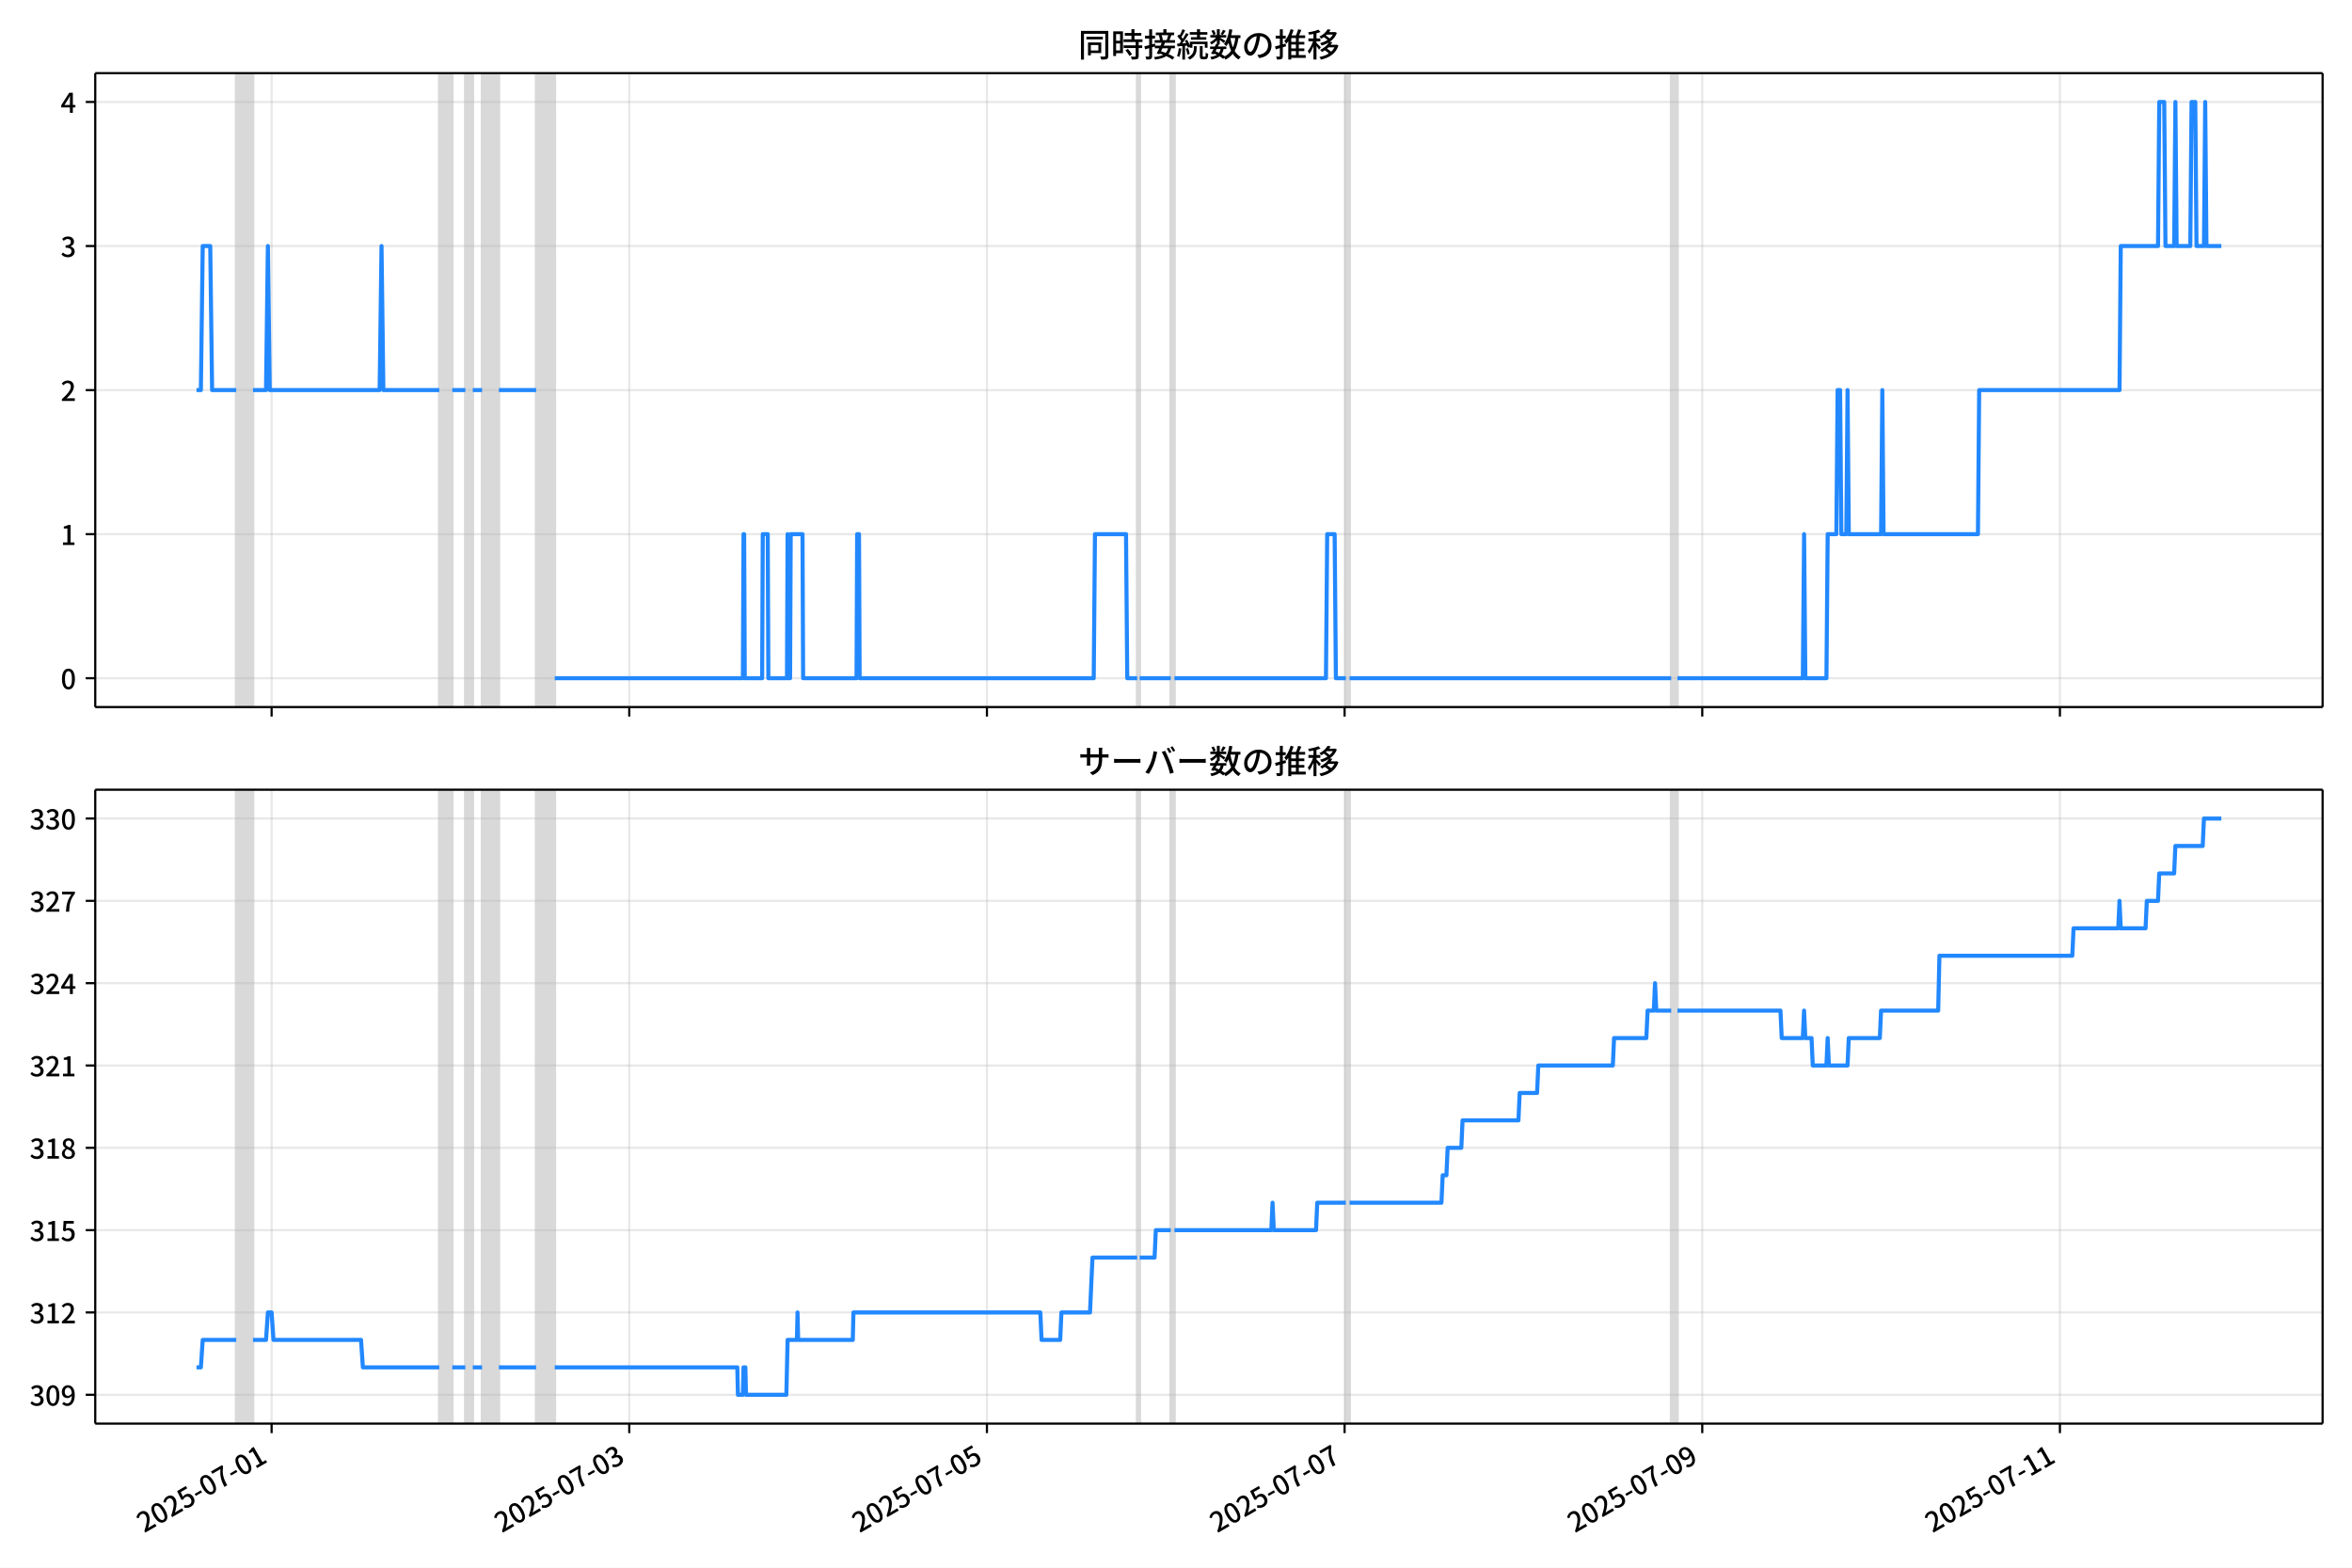
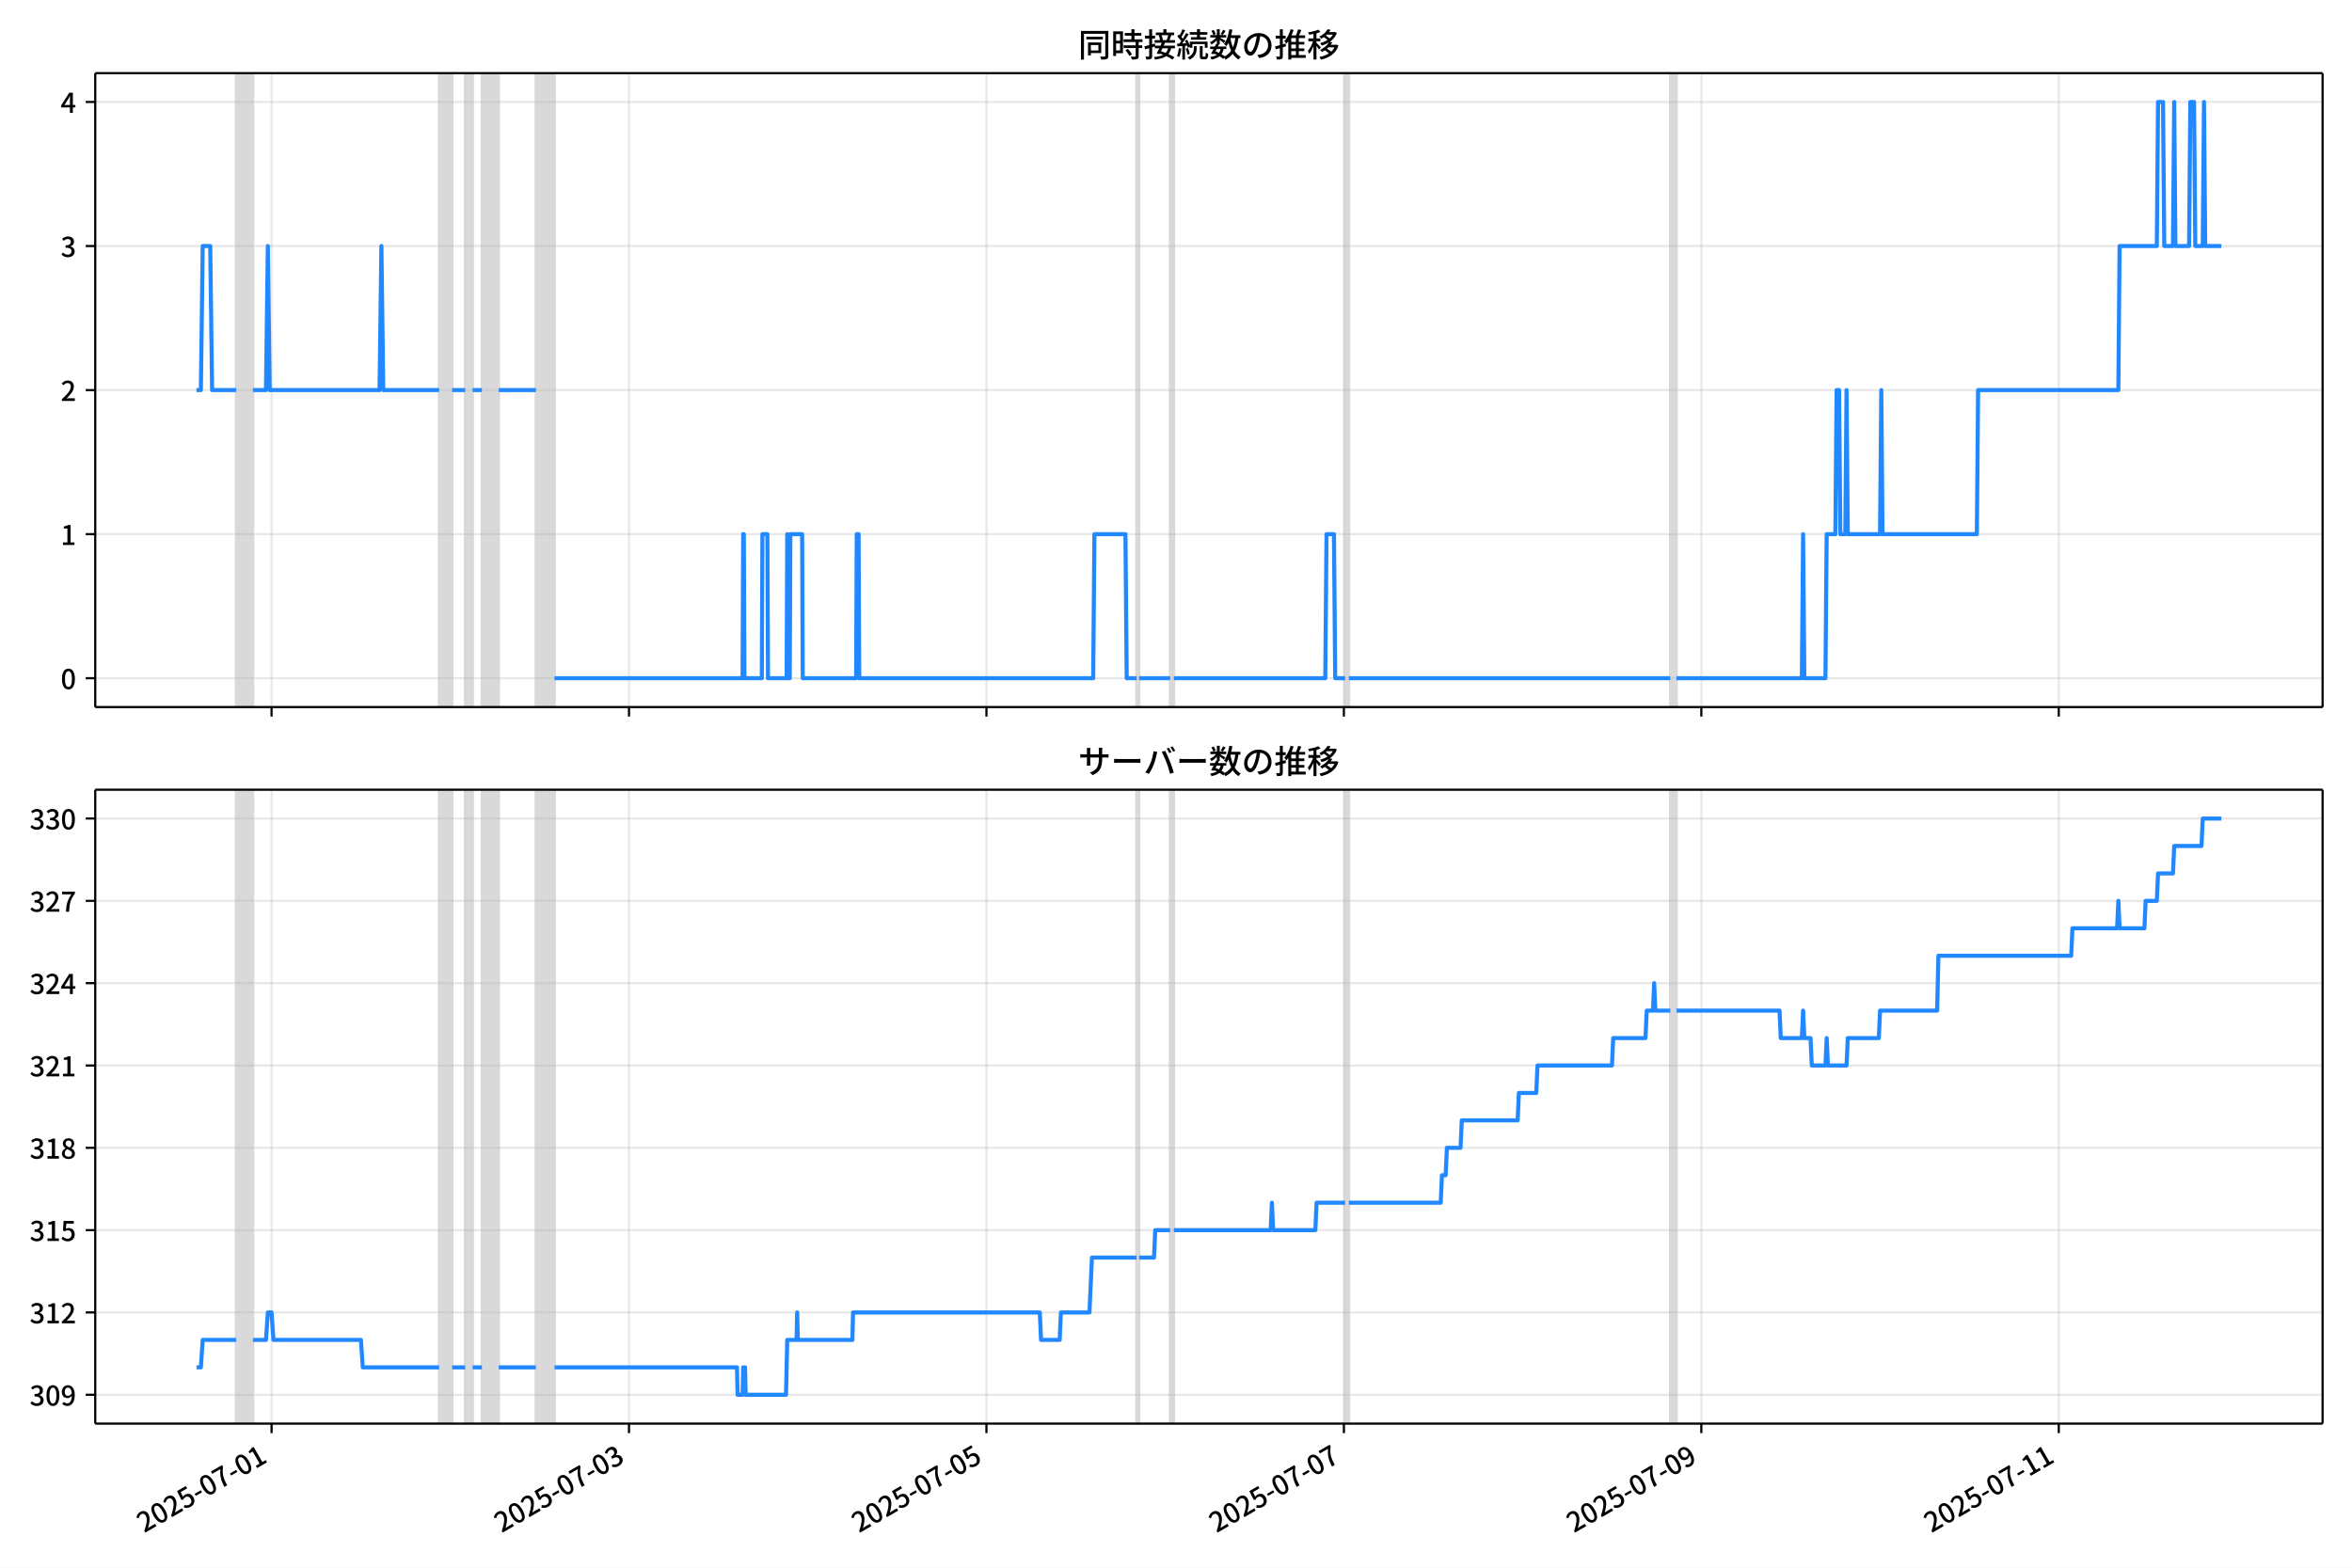
<svg xmlns="http://www.w3.org/2000/svg" xmlns:xlink="http://www.w3.org/1999/xlink" version="1.1" viewBox="0 0 864 576">
  <defs>
    <style type="text/css">*{stroke-linejoin: round; stroke-linecap: butt}</style>
  </defs>
  <g id="z">
    <g id="aa">
      <path d="m0 576h864v-576h-864z" fill="#fff" />
    </g>
    <g id="ab">
      <g id="ac">
        <path d="m34.99 259.78h818.21v-232.9h-818.21z" fill="#fff" />
      </g>
      <g id="ad">
-         <path d="m86.773 259.78h6.159v-232.9h-6.159z" clip-path="url(#b)" fill="#808080" opacity=".3" stroke="#808080" />
+         <path d="m86.764 259.78h6.155v-232.9h-6.155z" clip-path="url(#b)" fill="#808080" opacity=".3" stroke="#808080" />
      </g>
      <g id="ae">
-         <path d="m161.36 259.78h4.79v-232.9h-4.79z" clip-path="url(#b)" fill="#808080" opacity=".3" stroke="#808080" />
+         <path d="m161.31 259.78h4.787v-232.9h-4.787z" clip-path="url(#b)" fill="#808080" opacity=".3" stroke="#808080" />
      </g>
      <g id="af">
-         <path d="m170.94 259.78h2.737v-232.9h-2.737z" clip-path="url(#b)" fill="#808080" opacity=".3" stroke="#808080" />
+         <path d="m170.88 259.78h2.736v-232.9h-2.736z" clip-path="url(#b)" fill="#808080" opacity=".3" stroke="#808080" />
      </g>
      <g id="ag">
-         <path d="m177.1 259.78h6.159v-232.9h-6.159z" clip-path="url(#b)" fill="#808080" opacity=".3" stroke="#808080" />
+         <path d="m177.04 259.78h6.155v-232.9h-6.155z" clip-path="url(#b)" fill="#808080" opacity=".3" stroke="#808080" />
      </g>
      <g id="ah">
-         <path d="m196.95 259.78h6.843v-232.9h-6.843z" clip-path="url(#b)" fill="#808080" opacity=".3" stroke="#808080" />
+         <path d="m196.87 259.78h6.839v-232.9h-6.839z" clip-path="url(#b)" fill="#808080" opacity=".3" stroke="#808080" />
      </g>
      <g id="ai">
-         <path d="m417.75 259.78h.912v-232.9h-.912z" clip-path="url(#b)" fill="#808080" opacity=".3" stroke="#808080" />
+         <path d="m417.53 259.78h.912v-232.9h-.912z" clip-path="url(#b)" fill="#808080" opacity=".3" stroke="#808080" />
      </g>
      <g id="aj">
-         <path d="m430.06 259.78h1.369v-232.9h-1.369z" clip-path="url(#b)" fill="#808080" opacity=".3" stroke="#808080" />
+         <path d="m429.84 259.78h1.368v-232.9h-1.368z" clip-path="url(#b)" fill="#808080" opacity=".3" stroke="#808080" />
      </g>
      <g id="ak">
-         <path d="m494.39 259.78h1.369v-232.9h-1.369z" clip-path="url(#b)" fill="#808080" opacity=".3" stroke="#808080" />
+         <path d="m494.13 259.78h1.368v-232.9h-1.368z" clip-path="url(#b)" fill="#808080" opacity=".3" stroke="#808080" />
      </g>
      <g id="al">
-         <path d="m613.91 259.78h2.281v-232.9h-2.281z" clip-path="url(#b)" fill="#808080" opacity=".3" stroke="#808080" />
+         <path d="m613.58 259.78h2.28v-232.9h-2.28z" clip-path="url(#b)" fill="#808080" opacity=".3" stroke="#808080" />
      </g>
      <g id="am">
        <g id="an">
          <g id="ao">
-             <path d="m99.775 259.78v-232.9" clip-path="url(#b)" fill="none" stroke="#b0b0b0" stroke-linecap="square" stroke-opacity=".3" stroke-width=".8" />
+             <path d="m99.758 259.78v-232.9" clip-path="url(#b)" fill="none" stroke="#b0b0b0" stroke-linecap="square" stroke-opacity=".3" stroke-width=".8" />
          </g>
          <g id="ap">
            <defs>
              <path id="f" d="m0 0v3.5" stroke="#000" stroke-width=".8" />
            </defs>
-             <use x="99.775" y="259.778" stroke="#000000" stroke-width=".8" xlink:href="#f" />
+             <use x="99.758" y="259.778" stroke="#000000" stroke-width=".8" xlink:href="#f" />
          </g>
        </g>
        <g id="aq">
          <g id="ar">
-             <path d="m231.16 259.78v-232.9" clip-path="url(#b)" fill="none" stroke="#b0b0b0" stroke-linecap="square" stroke-opacity=".3" stroke-width=".8" />
+             <path d="m231.06 259.78v-232.9" clip-path="url(#b)" fill="none" stroke="#b0b0b0" stroke-linecap="square" stroke-opacity=".3" stroke-width=".8" />
          </g>
          <g id="as">
-             <use x="231.16" y="259.778" stroke="#000000" stroke-width=".8" xlink:href="#f" />
+             <use x="231.063" y="259.778" stroke="#000000" stroke-width=".8" xlink:href="#f" />
          </g>
        </g>
        <g id="at">
          <g id="au">
-             <path d="m362.55 259.78v-232.9" clip-path="url(#b)" fill="none" stroke="#b0b0b0" stroke-linecap="square" stroke-opacity=".3" stroke-width=".8" />
+             <path d="m362.37 259.78v-232.9" clip-path="url(#b)" fill="none" stroke="#b0b0b0" stroke-linecap="square" stroke-opacity=".3" stroke-width=".8" />
          </g>
          <g id="av">
-             <use x="362.546" y="259.778" stroke="#000000" stroke-width=".8" xlink:href="#f" />
+             <use x="362.368" y="259.778" stroke="#000000" stroke-width=".8" xlink:href="#f" />
          </g>
        </g>
        <g id="aw">
          <g id="ax">
-             <path d="m493.93 259.78v-232.9" clip-path="url(#b)" fill="none" stroke="#b0b0b0" stroke-linecap="square" stroke-opacity=".3" stroke-width=".8" />
+             <path d="m493.67 259.78v-232.9" clip-path="url(#b)" fill="none" stroke="#b0b0b0" stroke-linecap="square" stroke-opacity=".3" stroke-width=".8" />
          </g>
          <g id="ay">
-             <use x="493.931" y="259.778" stroke="#000000" stroke-width=".8" xlink:href="#f" />
+             <use x="493.673" y="259.778" stroke="#000000" stroke-width=".8" xlink:href="#f" />
          </g>
        </g>
        <g id="az">
          <g id="ba">
-             <path d="m625.32 259.78v-232.9" clip-path="url(#b)" fill="none" stroke="#b0b0b0" stroke-linecap="square" stroke-opacity=".3" stroke-width=".8" />
+             <path d="m624.98 259.78v-232.9" clip-path="url(#b)" fill="none" stroke="#b0b0b0" stroke-linecap="square" stroke-opacity=".3" stroke-width=".8" />
          </g>
          <g id="bb">
-             <use x="625.317" y="259.778" stroke="#000000" stroke-width=".8" xlink:href="#f" />
+             <use x="624.978" y="259.778" stroke="#000000" stroke-width=".8" xlink:href="#f" />
          </g>
        </g>
        <g id="bc">
          <g id="bd">
-             <path d="m756.7 259.78v-232.9" clip-path="url(#b)" fill="none" stroke="#b0b0b0" stroke-linecap="square" stroke-opacity=".3" stroke-width=".8" />
+             <path d="m756.28 259.78v-232.9" clip-path="url(#b)" fill="none" stroke="#b0b0b0" stroke-linecap="square" stroke-opacity=".3" stroke-width=".8" />
          </g>
          <g id="be">
-             <use x="756.703" y="259.778" stroke="#000000" stroke-width=".8" xlink:href="#f" />
+             <use x="756.283" y="259.778" stroke="#000000" stroke-width=".8" xlink:href="#f" />
          </g>
        </g>
      </g>
      <g id="bf">
        <g id="bg">
          <g id="bh">
            <path d="m34.99 249.19h818.21" clip-path="url(#b)" fill="none" stroke="#b0b0b0" stroke-linecap="square" stroke-opacity=".3" stroke-width=".8" />
          </g>
          <g id="bi">
            <defs>
              <path id="e" d="m0 0h-3.5" stroke="#000" stroke-width=".8" />
            </defs>
            <use x="34.99" y="249.191" stroke="#000000" stroke-width=".8" xlink:href="#e" />
          </g>
          <g id="bj">
            <g transform="translate(22.29 253.18) scale(.1 -.1)">
              <defs>
                <path id="c" transform="scale(.015625)" d="m1830-90q-460 0-806 275-346 276-535 823-188 547-188 1366 0 820 188 1357 189 538 535 803 346 266 806 266 461 0 800-269 340-269 528-803 189-534 189-1354 0-819-189-1366-188-547-528-823-339-275-800-275zm0 589q237 0 422 185 186 186 288 599 103 413 103 1091 0 679-103 1082-102 403-288 582-185 180-422 180-236 0-422-180-186-179-292-582-105-403-105-1082 0-678 105-1091 106-413 292-599 186-185 422-185z" />
              </defs>
              <use xlink:href="#c" />
            </g>
          </g>
        </g>
        <g id="bk">
          <g id="bl">
            <path d="m34.99 196.26h818.21" clip-path="url(#b)" fill="none" stroke="#b0b0b0" stroke-linecap="square" stroke-opacity=".3" stroke-width=".8" />
          </g>
          <g id="bm">
            <use x="34.99" y="196.26" stroke="#000000" stroke-width=".8" xlink:href="#e" />
          </g>
          <g id="bn">
            <g transform="translate(22.29 200.25) scale(.1 -.1)">
              <defs>
                <path id="k" transform="scale(.015625)" d="m544 0v608h1037v3277h-845v467q333 58 579 147 247 90 451 218h557v-4109h915v-608h-2694z" />
              </defs>
              <use xlink:href="#k" />
            </g>
          </g>
        </g>
        <g id="bo">
          <g id="bp">
            <path d="m34.99 143.33h818.21" clip-path="url(#b)" fill="none" stroke="#b0b0b0" stroke-linecap="square" stroke-opacity=".3" stroke-width=".8" />
          </g>
          <g id="bq">
            <use x="34.99" y="143.329" stroke="#000000" stroke-width=".8" xlink:href="#e" />
          </g>
          <g id="br">
            <g transform="translate(22.29 147.31) scale(.1 -.1)">
              <defs>
                <path id="d" transform="scale(.015625)" d="m282 0v429q697 621 1164 1136 468 515 701 956 234 442 234 826 0 256-87 451-86 196-262 301-176 106-445 106-275 0-506-151-230-150-422-368l-416 410q301 333 637 518 336 186 803 186 429 0 749-176t496-493 176-745q0-455-224-919t-615-935q-390-470-889-950 186 20 394 36t374 16h1184v-634h-3046z" />
              </defs>
              <use xlink:href="#d" />
            </g>
          </g>
        </g>
        <g id="bs">
          <g id="bt">
            <path d="m34.99 90.398h818.21" clip-path="url(#b)" fill="none" stroke="#b0b0b0" stroke-linecap="square" stroke-opacity=".3" stroke-width=".8" />
          </g>
          <g id="bu">
            <use x="34.99" y="90.398" stroke="#000000" stroke-width=".8" xlink:href="#e" />
          </g>
          <g id="bv">
            <g transform="translate(22.29 94.383) scale(.1 -.1)">
              <defs>
                <path id="h" transform="scale(.015625)" d="m1715-90q-371 0-656 90t-503 240q-217 150-377 323l359 474q211-205 479-359 269-153 634-153 269 0 467 92 199 93 311 266t112 423q0 256-125 451t-429 300q-304 106-835 106v551q467 0 732 105 266 106 384 291 119 186 119 423 0 307-192 489-192 183-531 183-269 0-503-119-233-118-438-316l-384 460q282 256 614 413 333 157 737 157 422 0 748-144 327-144 512-413 186-269 186-659 0-403-221-685-221-281-592-422v-26q269-70 490-227t349-400 128-557q0-422-215-726-214-304-573-468-358-163-787-163z" />
              </defs>
              <use xlink:href="#h" />
            </g>
          </g>
        </g>
        <g id="bw">
          <g id="bx">
            <path d="m34.99 37.466h818.21" clip-path="url(#b)" fill="none" stroke="#b0b0b0" stroke-linecap="square" stroke-opacity=".3" stroke-width=".8" />
          </g>
          <g id="by">
            <use x="34.99" y="37.466" stroke="#000000" stroke-width=".8" xlink:href="#e" />
          </g>
          <g id="bz">
            <g transform="translate(22.29 41.451) scale(.1 -.1)">
              <defs>
                <path id="p" transform="scale(.015625)" d="m2170 0v3072q0 192 12 457 13 266 20 458h-26q-90-179-183-365-92-185-195-364l-921-1415h2579v-576h-3328v493l1875 2957h858v-4717h-691z" />
              </defs>
              <use xlink:href="#p" />
            </g>
          </g>
        </g>
      </g>
      <g id="ca">
-         <path d="m72.181 143.33h1.607l.683-52.931h2.76l.686 52.931h8.856m6.159 0h4.79l.684-52.931.684 52.931h40.374l.684-52.931.684 52.931h20.529m4.79 0h4.79m2.737 0h3.421m6.159 0h13.686m6.843 105.86h69.114l.228-52.931h.228l.228 52.931h6.387l.228-52.931h1.825l.228 52.931h6.843l.228-52.931.228 52.931h.684l.228-52.931h4.334l.228 52.931h19.617l.228-52.931h.684l.228 52.931h85.994l.456-52.931h11.405l.456 52.931h3.65m.912 0h11.405m1.369 0h55.656l.456-52.931h2.737l.456 52.931h3.65m1.369 0h118.16m2.281 0h46.076l.456-52.931.456 52.931h7.755l.456-52.931h3.193l.456-52.931h.912l.456 52.931h1.825l.456-52.931.456 52.931h11.861l.456-52.931.456 52.931h34.671l.456-52.931h51.551l.456-52.931h13.686l.456-52.931h1.825l.456 52.931h3.193l.456-52.931.456 52.931h5.018l.456-52.931h1.369l.456 52.931h2.737l.456-52.931.456 52.931h5.474v0" clip-path="url(#b)" fill="none" stroke="#28f" stroke-linecap="square" stroke-width="1.5" />
+         <path d="m72.181 143.33h1.606l.682-52.931h2.758l.685 52.931h8.851m6.155 0h4.787l.684-52.931.684 52.931h40.349l.684-52.931.684 52.931h20.516m4.787 0h4.787m2.736 0h3.419m6.155 0h13.678m6.839 105.86h69.072l.228-52.931h.228l.228 52.931h6.383l.228-52.931h1.824l.228 52.931h6.839l.228-52.931.228 52.931h.684l.228-52.931h4.331l.228 52.931h19.605l.228-52.931h.684l.228 52.931h85.941l.456-52.931h11.398l.456 52.931h3.647m.912 0h11.398m1.368 0h55.622l.456-52.931h2.736l.456 52.931h3.647m1.368 0h118.08m2.28 0h46.048l.456-52.931.456 52.931h7.751l.456-52.931h3.191l.456-52.931h.912l.456 52.931h1.824l.456-52.931.456 52.931h11.854l.456-52.931.456 52.931h34.65l.456-52.931h51.519l.456-52.931h13.678l.456-52.931h1.824l.456 52.931h3.191l.456-52.931.456 52.931h5.015l.456-52.931h1.368l.456 52.931h2.736l.456-52.931.456 52.931h5.927v0" clip-path="url(#b)" fill="none" stroke="#28f" stroke-linecap="square" stroke-width="1.5" />
      </g>
      <g id="cb">
        <path d="m34.99 259.78v-232.9" fill="none" stroke="#000" stroke-linecap="square" stroke-width=".8" />
      </g>
      <g id="cc">
        <path d="m853.2 259.78v-232.9" fill="none" stroke="#000" stroke-linecap="square" stroke-width=".8" />
      </g>
      <g id="cd">
        <path d="m34.99 259.78h818.21" fill="none" stroke="#000" stroke-linecap="square" stroke-width=".8" />
      </g>
      <g id="ce">
        <path d="m34.99 26.88h818.21" fill="none" stroke="#000" stroke-linecap="square" stroke-width=".8" />
      </g>
      <g id="cf">
        <g transform="translate(396.1 20.88) scale(.12 -.12)">
          <defs>
            <path id="v" transform="scale(.015625)" d="m1587 3936h3232v-518h-3232v518zm320-1114h557v-2534h-557v2534zm301 0h2291v-2086h-2291v512h1734v1069h-1734v505zm-1683 2260h5113v-570h-4524v-5056h-589v5626zm4768 0h595v-4896q0-250-67-397t-227-218q-160-77-426-96t-675-19q-13 83-45 192t-77 218q-45 108-89 185 281-13 527-13 247 0 330 0 83 7 118 42 36 35 36 112v4890z" />
            <path id="t" transform="scale(.015625)" d="m2714 4672h3238v-525h-3238v525zm-244-1235h3712v-538h-3712v538zm20-1184h3635v-531h-3635v531zm1523 3155h595v-2310h-595v2310zm832-2451h589v-2823q0-230-61-364-61-135-227-199-167-70-423-86t-633-16q-20 121-78 285-57 163-121 284 275-6 509-9t310-3q77 6 106 28 29 23 29 93v2810zm-2023-1677 487 282q153-160 313-352t294-381q135-189 206-343l-519-313q-64 153-189 348-124 196-278 394-154 199-314 365zm-2086 3718h1619v-4281h-1619v544h1056v3187h-1056v550zm32-1843h1293v-537h-1293v537zm-320 1843h563v-4832h-563v4832z" />
            <path id="u" transform="scale(.015625)" d="m3866 5408h614v-870h-614v870zm-1479-653h3597v-518h-3597v518zm-230-1485h4e3v-518h-4e3v518zm825 922 519 102q64-160 121-342 58-182 96-352 39-170 45-304l-544-128q-6 134-42 313-35 180-83 365-48 186-112 346zm1856 109 589-71q-96-275-202-557-105-281-195-486l-518 77q58 147 122 329 64 183 118 372t86 336zm-2643-2106h3943v-518h-3943v518zm1408 685 602-115q-167-371-362-784t-390-797-362-685l-525 179q160 288 346 666t368 784 323 752zm-659-2157 358 403q352-102 733-240 381-137 752-304 371-166 697-336 327-169 558-329l-384-461q-218 160-532 336-313 176-685 345-371 170-755 323-384 154-742 263zm1894 1114 583-71q-122-550-353-944-230-393-604-662t-922-435q-547-167-1296-269-25 128-93 269-67 141-137 230 678 64 1168 192t819 349q330 221 531 550 202 330 304 791zm-4684 217q396 90 953 240 557 151 1120 311l77-544q-525-154-1053-311-528-156-963-284l-134 588zm121 2093h1965v-563h-1965v563zm819 1248h576v-5229q0-236-51-374t-192-208q-141-77-355-99-214-23-541-16-13 115-64 288t-109 294q205-6 381-6t234 0q64 0 92 28 29 29 29 93v5229z" />
            <path id="s" transform="scale(.015625)" d="m4058 5408h595v-1798h-595v1798zm-1415-563h3443v-499h-3443v499zm231-992h3008v-499h-3008v499zm-224-877h3475v-1203h-531v729h-2432v-729h-512v1203zm1964-877h551v-1881q0-122 22-157 23-35 106-35 25 0 92 0 68 0 135 0t99 0q51 0 83 54t45 224 19 515q90-70 234-131t259-93q-19-429-83-662-64-234-183-326-118-93-316-93-39 0-103 0t-134 0-138 0q-67 0-99 0-237 0-365 64t-176 218q-48 153-48 422v1881zm-1164-6h550v-455q0-243-48-528-48-284-186-579-137-294-409-572-272-279-727-503-70 90-192 208-121 118-230 195 416 205 665 438 250 234 371 474 122 240 164 467 42 228 42 413v442zm-2240 3309 524-192q-121-244-259-503-137-259-275-496t-259-416l-410 173q122 186 246 438 125 253 240 515 116 263 193 481zm716-743 500-230q-224-359-496-756-272-396-548-764-275-368-518-650l-358 205q179 211 377 483 199 272 387 569 189 298 358 592 170 295 298 551zm-1721-665 307 403q166-154 339-340 173-185 320-364t224-327l-326-460q-77 160-218 348-141 189-314 384-172 196-332 356zm1485-832 435 179q128-211 249-458 122-246 215-474 93-227 137-412l-473-211q-32 185-119 422-86 237-201 486-115 250-243 468zm-1530-583q422 26 998 54 576 29 1184 68l7-499q-570-45-1127-84-556-38-992-70l-70 531zm1702-992 436 135q121-276 214-596t118-556l-454-148q-26 237-112 563-86 327-202 602zm-1363 109 499-83q-57-455-163-897-105-441-253-748-51 32-134 73-83 42-170 83-86 42-144 62 148 294 234 697t131 813zm691 627h525v-2861h-525v2861z" />
            <path id="m" transform="scale(.015625)" d="m224 2022h3187v-499h-3187v499zm51 2247h3111v-487h-3111v487zm1127-1735 563-121q-154-320-333-672t-352-679q-173-326-326-582l-532 173q148 243 324 566t345 669q170 346 311 646zm934-832 563-64q-89-480-262-838t-461-614-701-432-976-298q-25 128-99 269t-157 237q659 102 1085 303 426 202 666 554t342 883zm422 3597 519-211q-147-218-298-436-150-217-278-377l-403 186q121 173 252 413 132 240 208 425zm-1203 109h563v-2957h-563v2957zm-1075-320 448 186q134-192 246-420 112-227 157-393l-467-211q-38 172-147 406t-237 432zm1094-1050 397-236q-160-263-400-529-240-265-519-489-278-224-553-378-51 103-141 237-89 135-179 218 269 109 534 294 266 186 493 416 228 231 368 467zm487-204q83-45 246-145 163-99 352-211t346-211 221-150l-327-423q-83 77-230 198-147 122-317 253-170 132-327 250-156 119-259 189l295 250zm1798 396h2311v-556h-2311v556zm115 1178 615-90q-103-640-263-1235t-384-1101q-224-505-512-889-44 57-134 134t-186 157-166 125q275 339 473 796 199 458 340 995 141 538 217 1108zm1223-1510 614-58q-147-1101-445-1940-297-838-813-1443-515-604-1321-1014-26 71-90 177-64 105-134 208-70 102-128 159 742 346 1212 880 471 535 730 1290 260 755 375 1741zm-1005-135q134-851 387-1597 253-745 659-1305 407-560 1002-874-70-57-154-150-83-93-154-189-70-96-121-179-633 371-1056 988-422 618-688 1434-265 816-425 1783l550 89zm-3309-3065 327 416q377-148 754-330 378-182 701-378 324-195 548-368l-416-435q-211 179-519 378-307 198-666 383-358 186-729 334z" />
            <path id="r" transform="scale(.015625)" d="m3686 4378q-64-493-163-1041-99-547-265-1084-192-653-432-1104t-522-688-595-237q-320 0-596 221-275 221-448 621-172 400-172 931 0 537 220 1017 221 480 611 851 391 372 909 583 519 211 1121 211 576 0 1040-186 464-185 793-515 330-329 502-771 173-441 173-941 0-672-278-1194-278-521-816-851-538-329-1318-444l-378 601q166 20 307 42t263 48q307 70 585 217 279 148 496 375 218 227 342 534 125 308 125 692t-122 713q-121 330-358 573-236 243-582 380-346 138-781 138-525 0-935-186-409-185-694-489-284-304-432-656-147-352-147-678 0-365 89-605 90-240 224-355 135-115 276-115t288 144 297 457q151 314 298 800 147 461 246 982 100 522 145 1021l684-12z" />
            <path id="n" transform="scale(.015625)" d="m2995 2925h2893v-519h-2893v519zm0-1280h2893v-519h-2893v519zm-64-1299h3232v-557h-3232v557zm1312 3577h563v-3763h-563v3763zm429 1466 634-141q-154-390-340-794-185-403-339-684l-512 140q103 199 208 458 106 259 195 528 90 269 154 493zm-1472 25 582-147q-153-518-371-1018-217-499-483-931t-573-758q-38 64-109 160-70 96-147 198-77 103-141 160 416 416 733 1034t509 1302zm128-1203h2720v-537h-2720v-4205h-582v4422l313 320h269zm-3174-2157q396 90 953 240 557 151 1120 311l77-544q-525-154-1053-311-528-156-963-284l-134 588zm121 2093h1965v-563h-1965v563zm819 1248h576v-5229q0-236-51-374t-192-208q-141-77-355-99-214-23-541-16-13 115-64 288t-109 294q205-6 381-6t234 0q64 0 92 28 29 29 29 93v5229z" />
            <path id="l" transform="scale(.015625)" d="m4051 5402 595-109q-281-493-729-941t-1107-806q-39 64-106 144t-141 153q-73 74-137 119 608 288 1011 678t614 762zm-77-557h1511v-493h-1863l352 493zm1293 0h109l109 25 384-179q-192-505-496-905t-695-701q-390-301-845-519-454-217-947-358-44 109-137 253t-176 227q448 109 867 294 419 186 777 445 359 259 631 592t419 730v96zm-1990-954 377 307q167-96 336-218 170-121 320-249 151-128 247-237l-397-332q-90 108-237 236t-317 259q-169 132-329 234zm1107-934 595-109q-307-538-803-1031-496-492-1232-876-38 64-102 144t-138 156q-74 77-138 116 455 217 807 483t604 554q253 288 407 563zm-90-589h1460v-506h-1818l358 506zm1268 0h121l109 26 384-167q-192-614-531-1075t-787-794q-448-332-983-553-534-221-1129-355-45 115-132 269-86 153-176 249 551 96 1043 285 493 189 903 473 410 285 714 669t464 883v90zm-2132-1056 410 339q186-102 384-237 198-134 371-275t282-269l-435-371q-103 128-270 272-166 144-361 288t-381 253zm-2150 3533h589v-5376h-589v5376zm-992-1242h2336v-569h-2336v569zm1024-224 365-160q-96-339-231-707-134-368-291-727-157-358-336-672-179-313-365-537-44 128-134 291t-160 272q173 192 339 457 167 266 323 570 157 304 282 618t208 595zm941 1946 416-467q-314-122-695-221-380-99-784-173-403-74-780-131-20 102-71 236-51 135-102 231 358 58 732 138 375 80 711 179t573 208zm-397-2579q58-45 179-170 122-125 266-266 144-140 259-265t160-183l-352-473q-58 102-157 255-99 154-218 317-118 164-227 311-108 147-185 237l275 237z" />
          </defs>
          <use xlink:href="#v" />
          <use transform="translate(100)" xlink:href="#t" />
          <use transform="translate(200)" xlink:href="#u" />
          <use transform="translate(300)" xlink:href="#s" />
          <use transform="translate(400)" xlink:href="#m" />
          <use transform="translate(500)" xlink:href="#r" />
          <use transform="translate(600)" xlink:href="#n" />
          <use transform="translate(700)" xlink:href="#l" />
        </g>
      </g>
    </g>
    <g id="cg">
      <g id="ch">
        <path d="m34.99 523.06h818.21v-232.9h-818.21z" fill="#fff" />
      </g>
      <g id="ci">
-         <path d="m86.773 523.06h6.159v-232.9h-6.159z" clip-path="url(#a)" fill="#808080" opacity=".3" stroke="#808080" />
+         <path d="m86.764 523.06h6.155v-232.9h-6.155z" clip-path="url(#a)" fill="#808080" opacity=".3" stroke="#808080" />
      </g>
      <g id="cj">
-         <path d="m161.36 523.06h4.79v-232.9h-4.79z" clip-path="url(#a)" fill="#808080" opacity=".3" stroke="#808080" />
+         <path d="m161.31 523.06h4.787v-232.9h-4.787z" clip-path="url(#a)" fill="#808080" opacity=".3" stroke="#808080" />
      </g>
      <g id="ck">
-         <path d="m170.94 523.06h2.737v-232.9h-2.737z" clip-path="url(#a)" fill="#808080" opacity=".3" stroke="#808080" />
+         <path d="m170.88 523.06h2.736v-232.9h-2.736z" clip-path="url(#a)" fill="#808080" opacity=".3" stroke="#808080" />
      </g>
      <g id="cl">
-         <path d="m177.1 523.06h6.159v-232.9h-6.159z" clip-path="url(#a)" fill="#808080" opacity=".3" stroke="#808080" />
+         <path d="m177.04 523.06h6.155v-232.9h-6.155z" clip-path="url(#a)" fill="#808080" opacity=".3" stroke="#808080" />
      </g>
      <g id="cm">
-         <path d="m196.95 523.06h6.843v-232.9h-6.843z" clip-path="url(#a)" fill="#808080" opacity=".3" stroke="#808080" />
+         <path d="m196.87 523.06h6.839v-232.9h-6.839z" clip-path="url(#a)" fill="#808080" opacity=".3" stroke="#808080" />
      </g>
      <g id="cn">
-         <path d="m417.75 523.06h.912v-232.9h-.912z" clip-path="url(#a)" fill="#808080" opacity=".3" stroke="#808080" />
+         <path d="m417.53 523.06h.912v-232.9h-.912z" clip-path="url(#a)" fill="#808080" opacity=".3" stroke="#808080" />
      </g>
      <g id="co">
-         <path d="m430.06 523.06h1.369v-232.9h-1.369z" clip-path="url(#a)" fill="#808080" opacity=".3" stroke="#808080" />
+         <path d="m429.84 523.06h1.368v-232.9h-1.368z" clip-path="url(#a)" fill="#808080" opacity=".3" stroke="#808080" />
      </g>
      <g id="cp">
-         <path d="m494.39 523.06h1.369v-232.9h-1.369z" clip-path="url(#a)" fill="#808080" opacity=".3" stroke="#808080" />
+         <path d="m494.13 523.06h1.368v-232.9h-1.368z" clip-path="url(#a)" fill="#808080" opacity=".3" stroke="#808080" />
      </g>
      <g id="cq">
-         <path d="m613.91 523.06h2.281v-232.9h-2.281z" clip-path="url(#a)" fill="#808080" opacity=".3" stroke="#808080" />
+         <path d="m613.58 523.06h2.28v-232.9h-2.28z" clip-path="url(#a)" fill="#808080" opacity=".3" stroke="#808080" />
      </g>
      <g id="cr">
        <g id="cs">
          <g id="ct">
-             <path d="m99.775 523.06v-232.9" clip-path="url(#a)" fill="none" stroke="#b0b0b0" stroke-linecap="square" stroke-opacity=".3" stroke-width=".8" />
+             <path d="m99.758 523.06v-232.9" clip-path="url(#a)" fill="none" stroke="#b0b0b0" stroke-linecap="square" stroke-opacity=".3" stroke-width=".8" />
          </g>
          <g id="cu">
-             <use x="99.775" y="523.055" stroke="#000000" stroke-width=".8" xlink:href="#f" />
+             <use x="99.758" y="523.055" stroke="#000000" stroke-width=".8" xlink:href="#f" />
          </g>
          <g id="cv">
-             <g transform="translate(52.985 563.33) rotate(-30) scale(.1 -.1)">
+             <g transform="translate(52.968 563.33) rotate(-30) scale(.1 -.1)">
              <defs>
                <path id="j" transform="scale(.015625)" d="m1715-90q-365 0-653 90t-506 237q-217 147-383 307l352 480q134-134 294-246t361-183q202-70 452-70 262 0 473 118 212 119 333 346 122 227 122 541 0 460-247 716-246 256-649 256-224 0-384-64t-365-198l-365 237 141 2240h2387v-627h-1747l-109-1204q154 77 307 118 154 42 340 42 397 0 723-160t518-490q192-329 192-847 0-519-224-887t-586-560q-361-192-777-192z" />
                <path id="g" transform="scale(.015625)" d="m301 1536v544h1689v-544h-1689z" />
                <path id="i" transform="scale(.015625)" d="m1235 0q32 646 109 1187t224 1024 384 941 576 938h-2208v627h3027v-455q-409-512-665-989-256-476-397-969t-205-1053-90-1251h-755z" />
              </defs>
              <use xlink:href="#d" />
              <use transform="translate(57)" xlink:href="#c" />
              <use transform="translate(114)" xlink:href="#d" />
              <use transform="translate(171)" xlink:href="#j" />
              <use transform="translate(228)" xlink:href="#g" />
              <use transform="translate(263.7)" xlink:href="#c" />
              <use transform="translate(320.7)" xlink:href="#i" />
              <use transform="translate(377.7)" xlink:href="#g" />
              <use transform="translate(413.4)" xlink:href="#c" />
              <use transform="translate(470.4)" xlink:href="#k" />
            </g>
          </g>
        </g>
        <g id="cw">
          <g id="cx">
-             <path d="m231.16 523.06v-232.9" clip-path="url(#a)" fill="none" stroke="#b0b0b0" stroke-linecap="square" stroke-opacity=".3" stroke-width=".8" />
+             <path d="m231.06 523.06v-232.9" clip-path="url(#a)" fill="none" stroke="#b0b0b0" stroke-linecap="square" stroke-opacity=".3" stroke-width=".8" />
          </g>
          <g id="cy">
-             <use x="231.16" y="523.055" stroke="#000000" stroke-width=".8" xlink:href="#f" />
+             <use x="231.063" y="523.055" stroke="#000000" stroke-width=".8" xlink:href="#f" />
          </g>
          <g id="cz">
-             <g transform="translate(184.37 563.33) rotate(-30) scale(.1 -.1)">
+             <g transform="translate(184.27 563.33) rotate(-30) scale(.1 -.1)">
              <use xlink:href="#d" />
              <use transform="translate(57)" xlink:href="#c" />
              <use transform="translate(114)" xlink:href="#d" />
              <use transform="translate(171)" xlink:href="#j" />
              <use transform="translate(228)" xlink:href="#g" />
              <use transform="translate(263.7)" xlink:href="#c" />
              <use transform="translate(320.7)" xlink:href="#i" />
              <use transform="translate(377.7)" xlink:href="#g" />
              <use transform="translate(413.4)" xlink:href="#c" />
              <use transform="translate(470.4)" xlink:href="#h" />
            </g>
          </g>
        </g>
        <g id="da">
          <g id="db">
-             <path d="m362.55 523.06v-232.9" clip-path="url(#a)" fill="none" stroke="#b0b0b0" stroke-linecap="square" stroke-opacity=".3" stroke-width=".8" />
+             <path d="m362.37 523.06v-232.9" clip-path="url(#a)" fill="none" stroke="#b0b0b0" stroke-linecap="square" stroke-opacity=".3" stroke-width=".8" />
          </g>
          <g id="dc">
-             <use x="362.546" y="523.055" stroke="#000000" stroke-width=".8" xlink:href="#f" />
+             <use x="362.368" y="523.055" stroke="#000000" stroke-width=".8" xlink:href="#f" />
          </g>
          <g id="dd">
-             <g transform="translate(315.76 563.33) rotate(-30) scale(.1 -.1)">
+             <g transform="translate(315.58 563.33) rotate(-30) scale(.1 -.1)">
              <use xlink:href="#d" />
              <use transform="translate(57)" xlink:href="#c" />
              <use transform="translate(114)" xlink:href="#d" />
              <use transform="translate(171)" xlink:href="#j" />
              <use transform="translate(228)" xlink:href="#g" />
              <use transform="translate(263.7)" xlink:href="#c" />
              <use transform="translate(320.7)" xlink:href="#i" />
              <use transform="translate(377.7)" xlink:href="#g" />
              <use transform="translate(413.4)" xlink:href="#c" />
              <use transform="translate(470.4)" xlink:href="#j" />
            </g>
          </g>
        </g>
        <g id="de">
          <g id="df">
-             <path d="m493.93 523.06v-232.9" clip-path="url(#a)" fill="none" stroke="#b0b0b0" stroke-linecap="square" stroke-opacity=".3" stroke-width=".8" />
+             <path d="m493.67 523.06v-232.9" clip-path="url(#a)" fill="none" stroke="#b0b0b0" stroke-linecap="square" stroke-opacity=".3" stroke-width=".8" />
          </g>
          <g id="dg">
-             <use x="493.931" y="523.055" stroke="#000000" stroke-width=".8" xlink:href="#f" />
+             <use x="493.673" y="523.055" stroke="#000000" stroke-width=".8" xlink:href="#f" />
          </g>
          <g id="dh">
-             <g transform="translate(447.14 563.33) rotate(-30) scale(.1 -.1)">
+             <g transform="translate(446.88 563.33) rotate(-30) scale(.1 -.1)">
              <use xlink:href="#d" />
              <use transform="translate(57)" xlink:href="#c" />
              <use transform="translate(114)" xlink:href="#d" />
              <use transform="translate(171)" xlink:href="#j" />
              <use transform="translate(228)" xlink:href="#g" />
              <use transform="translate(263.7)" xlink:href="#c" />
              <use transform="translate(320.7)" xlink:href="#i" />
              <use transform="translate(377.7)" xlink:href="#g" />
              <use transform="translate(413.4)" xlink:href="#c" />
              <use transform="translate(470.4)" xlink:href="#i" />
            </g>
          </g>
        </g>
        <g id="di">
          <g id="dj">
-             <path d="m625.32 523.06v-232.9" clip-path="url(#a)" fill="none" stroke="#b0b0b0" stroke-linecap="square" stroke-opacity=".3" stroke-width=".8" />
+             <path d="m624.98 523.06v-232.9" clip-path="url(#a)" fill="none" stroke="#b0b0b0" stroke-linecap="square" stroke-opacity=".3" stroke-width=".8" />
          </g>
          <g id="dk">
-             <use x="625.317" y="523.055" stroke="#000000" stroke-width=".8" xlink:href="#f" />
+             <use x="624.978" y="523.055" stroke="#000000" stroke-width=".8" xlink:href="#f" />
          </g>
          <g id="dl">
-             <g transform="translate(578.53 563.33) rotate(-30) scale(.1 -.1)">
+             <g transform="translate(578.19 563.33) rotate(-30) scale(.1 -.1)">
              <defs>
                <path id="o" transform="scale(.015625)" d="m1562-90q-410 0-708 150-297 151-502 356l403 461q141-160 346-256t422-96q224 0 425 102 202 103 352 333 151 230 237 614 87 384 87 941 0 589-115 970t-323 563-496 182q-205 0-372-118-166-118-262-336t-96-525q0-301 86-512 87-211 259-323 173-112 417-112 224 0 460 141 237 141 448 461l32-544q-134-180-313-314t-371-208-384-74q-391 0-689 166-297 167-467 496-169 330-169 823 0 467 195 816t515 541 698 192q339 0 636-138 298-137 519-419 221-281 349-710t128-1018q0-691-141-1187t-391-807q-249-310-563-461-313-150-652-150z" />
              </defs>
              <use xlink:href="#d" />
              <use transform="translate(57)" xlink:href="#c" />
              <use transform="translate(114)" xlink:href="#d" />
              <use transform="translate(171)" xlink:href="#j" />
              <use transform="translate(228)" xlink:href="#g" />
              <use transform="translate(263.7)" xlink:href="#c" />
              <use transform="translate(320.7)" xlink:href="#i" />
              <use transform="translate(377.7)" xlink:href="#g" />
              <use transform="translate(413.4)" xlink:href="#c" />
              <use transform="translate(470.4)" xlink:href="#o" />
            </g>
          </g>
        </g>
        <g id="dm">
          <g id="dn">
-             <path d="m756.7 523.06v-232.9" clip-path="url(#a)" fill="none" stroke="#b0b0b0" stroke-linecap="square" stroke-opacity=".3" stroke-width=".8" />
+             <path d="m756.28 523.06v-232.9" clip-path="url(#a)" fill="none" stroke="#b0b0b0" stroke-linecap="square" stroke-opacity=".3" stroke-width=".8" />
          </g>
          <g id="do">
-             <use x="756.703" y="523.055" stroke="#000000" stroke-width=".8" xlink:href="#f" />
+             <use x="756.283" y="523.055" stroke="#000000" stroke-width=".8" xlink:href="#f" />
          </g>
          <g id="dp">
-             <g transform="translate(709.91 563.33) rotate(-30) scale(.1 -.1)">
+             <g transform="translate(709.49 563.33) rotate(-30) scale(.1 -.1)">
              <use xlink:href="#d" />
              <use transform="translate(57)" xlink:href="#c" />
              <use transform="translate(114)" xlink:href="#d" />
              <use transform="translate(171)" xlink:href="#j" />
              <use transform="translate(228)" xlink:href="#g" />
              <use transform="translate(263.7)" xlink:href="#c" />
              <use transform="translate(320.7)" xlink:href="#i" />
              <use transform="translate(377.7)" xlink:href="#g" />
              <use transform="translate(413.4)" xlink:href="#k" />
              <use transform="translate(470.4)" xlink:href="#k" />
            </g>
          </g>
        </g>
      </g>
      <g id="dq">
        <g id="dr">
          <g id="ds">
            <path d="m34.99 512.47h818.21" clip-path="url(#a)" fill="none" stroke="#b0b0b0" stroke-linecap="square" stroke-opacity=".3" stroke-width=".8" />
          </g>
          <g id="dt">
            <use x="34.99" y="512.469" stroke="#000000" stroke-width=".8" xlink:href="#e" />
          </g>
          <g id="du">
            <g transform="translate(10.89 516.45) scale(.1 -.1)">
              <use xlink:href="#h" />
              <use transform="translate(57)" xlink:href="#c" />
              <use transform="translate(114)" xlink:href="#o" />
            </g>
          </g>
        </g>
        <g id="dv">
          <g id="dw">
            <path d="m34.99 482.22h818.21" clip-path="url(#a)" fill="none" stroke="#b0b0b0" stroke-linecap="square" stroke-opacity=".3" stroke-width=".8" />
          </g>
          <g id="dx">
            <use x="34.99" y="482.223" stroke="#000000" stroke-width=".8" xlink:href="#e" />
          </g>
          <g id="dy">
            <g transform="translate(10.89 486.21) scale(.1 -.1)">
              <use xlink:href="#h" />
              <use transform="translate(57)" xlink:href="#k" />
              <use transform="translate(114)" xlink:href="#d" />
            </g>
          </g>
        </g>
        <g id="dz">
          <g id="ea">
            <path d="m34.99 451.98h818.21" clip-path="url(#a)" fill="none" stroke="#b0b0b0" stroke-linecap="square" stroke-opacity=".3" stroke-width=".8" />
          </g>
          <g id="eb">
            <use x="34.99" y="451.976" stroke="#000000" stroke-width=".8" xlink:href="#e" />
          </g>
          <g id="ec">
            <g transform="translate(10.89 455.96) scale(.1 -.1)">
              <use xlink:href="#h" />
              <use transform="translate(57)" xlink:href="#k" />
              <use transform="translate(114)" xlink:href="#j" />
            </g>
          </g>
        </g>
        <g id="ed">
          <g id="ee">
            <path d="m34.99 421.73h818.21" clip-path="url(#a)" fill="none" stroke="#b0b0b0" stroke-linecap="square" stroke-opacity=".3" stroke-width=".8" />
          </g>
          <g id="ef">
            <use x="34.99" y="421.73" stroke="#000000" stroke-width=".8" xlink:href="#e" />
          </g>
          <g id="eg">
            <g transform="translate(10.89 425.71) scale(.1 -.1)">
              <defs>
                <path id="w" transform="scale(.015625)" d="m1830-90q-441 0-787 163-345 164-547 448-202 285-202 650 0 314 122 557t314 419 403 291v32q-256 186-442 458-185 272-185 643 0 365 176 640t480 425q304 151 694 151 410 0 704-160t457-439q164-278 164-649 0-237-96-448t-234-381q-137-169-291-278v-32q218-115 397-285 179-169 288-406t109-557q0-346-189-628-189-281-532-448-342-166-803-166zm314 2708q205 198 310 419 106 221 106 464 0 211-83 384t-247 272q-163 99-393 99-288 0-480-183-192-182-192-502 0-256 134-429 135-172 359-294t486-230zm-294-2170q236 0 418 89 183 90 285 253 103 164 103 388 0 211-90 367-89 157-246 272-157 116-368 215t-454 195q-244-173-398-426-153-252-153-553 0-237 118-416 119-179 324-282 205-102 461-102z" />
              </defs>
              <use xlink:href="#h" />
              <use transform="translate(57)" xlink:href="#k" />
              <use transform="translate(114)" xlink:href="#w" />
            </g>
          </g>
        </g>
        <g id="eh">
          <g id="ei">
            <path d="m34.99 391.48h818.21" clip-path="url(#a)" fill="none" stroke="#b0b0b0" stroke-linecap="square" stroke-opacity=".3" stroke-width=".8" />
          </g>
          <g id="ej">
            <use x="34.99" y="391.483" stroke="#000000" stroke-width=".8" xlink:href="#e" />
          </g>
          <g id="ek">
            <g transform="translate(10.89 395.47) scale(.1 -.1)">
              <use xlink:href="#h" />
              <use transform="translate(57)" xlink:href="#d" />
              <use transform="translate(114)" xlink:href="#k" />
            </g>
          </g>
        </g>
        <g id="el">
          <g id="em">
            <path d="m34.99 361.24h818.21" clip-path="url(#a)" fill="none" stroke="#b0b0b0" stroke-linecap="square" stroke-opacity=".3" stroke-width=".8" />
          </g>
          <g id="en">
            <use x="34.99" y="361.237" stroke="#000000" stroke-width=".8" xlink:href="#e" />
          </g>
          <g id="eo">
            <g transform="translate(10.89 365.22) scale(.1 -.1)">
              <use xlink:href="#h" />
              <use transform="translate(57)" xlink:href="#d" />
              <use transform="translate(114)" xlink:href="#p" />
            </g>
          </g>
        </g>
        <g id="ep">
          <g id="eq">
            <path d="m34.99 330.99h818.21" clip-path="url(#a)" fill="none" stroke="#b0b0b0" stroke-linecap="square" stroke-opacity=".3" stroke-width=".8" />
          </g>
          <g id="er">
            <use x="34.99" y="330.99" stroke="#000000" stroke-width=".8" xlink:href="#e" />
          </g>
          <g id="es">
            <g transform="translate(10.89 334.98) scale(.1 -.1)">
              <use xlink:href="#h" />
              <use transform="translate(57)" xlink:href="#d" />
              <use transform="translate(114)" xlink:href="#i" />
            </g>
          </g>
        </g>
        <g id="et">
          <g id="eu">
            <path d="m34.99 300.74h818.21" clip-path="url(#a)" fill="none" stroke="#b0b0b0" stroke-linecap="square" stroke-opacity=".3" stroke-width=".8" />
          </g>
          <g id="ev">
            <use x="34.99" y="300.744" stroke="#000000" stroke-width=".8" xlink:href="#e" />
          </g>
          <g id="ew">
            <g transform="translate(10.89 304.73) scale(.1 -.1)">
              <use xlink:href="#h" />
              <use transform="translate(57)" xlink:href="#h" />
              <use transform="translate(114)" xlink:href="#c" />
            </g>
          </g>
        </g>
      </g>
      <g id="ex">
-         <path d="m72.181 502.39h1.607l.683-10.082h12.302m6.159 0h4.79l.684-10.082h1.369l.684 10.082h32.162l.684 10.082h28.056m4.79 0h4.79m2.737 0h3.421m6.159 0h13.686m6.843 0h67.061l.228 10.082h1.825l.228-10.082h.684l.228 10.082h14.826l.456-20.164h3.421l.228-10.082.228 10.082h20.073l.228-10.082h68.658l.456 10.082h6.843l.456-10.082h10.493l.912-20.164h16.423m.912 0h5.474l.456-10.082h5.474m1.369 0h35.584l.456-10.082.456 10.082h15.511l.456-10.082h10.493m1.369 0h33.759l.456-10.082h1.369l.456-10.082h5.018l.456-10.082h20.529l.456-10.082h6.387l.456-10.082h27.372l.456-10.082h11.861l.456-10.082h2.281l.456-10.082.456 10.082h5.474m2.281 0h37.865l.456 10.082h7.755l.456-10.082.456 10.082h2.281l.456 10.082h5.018l.456-10.082.456 10.082h6.843l.456-10.082h11.405l.456-10.082h20.985l.456-20.164h48.813l.456-10.082h16.423l.456-10.082.456 10.082h9.124l.456-10.082h4.106l.456-10.082h5.474l.456-10.082h10.036l.456-10.082h6.387v0" clip-path="url(#a)" fill="none" stroke="#28f" stroke-linecap="square" stroke-width="1.5" />
+         <path d="m72.181 502.39h1.606l.682-10.082h12.295m6.155 0h4.787l.684-10.082h1.368l.684 10.082h32.142l.684 10.082h28.039m4.787 0h4.787m2.736 0h3.419m6.155 0h13.678m6.839 0h67.02l.228 10.082h1.824l.228-10.082h.684l.228 10.082h14.817l.456-20.164h3.419l.228-10.082.228 10.082h20.06l.228-10.082h68.616l.456 10.082h6.839l.456-10.082h10.486l.912-20.164h16.413m.912 0h5.471l.456-10.082h5.471m1.368 0h35.562l.456-10.082.456 10.082h15.501l.456-10.082h10.486m1.368 0h33.738l.456-10.082h1.368l.456-10.082h5.015l.456-10.082h20.516l.456-10.082h6.383l.456-10.082h27.355l.456-10.082h11.854l.456-10.082h2.28l.456-10.082.456 10.082h5.471m2.28 0h37.841l.456 10.082h7.751l.456-10.082.456 10.082h2.28l.456 10.082h5.015l.456-10.082.456 10.082h6.839l.456-10.082h11.398l.456-10.082h20.972l.456-20.164h48.783l.456-10.082h16.413l.456-10.082.456 10.082h9.118l.456-10.082h4.103l.456-10.082h5.471l.456-10.082h10.03l.456-10.082h6.839v0" clip-path="url(#a)" fill="none" stroke="#28f" stroke-linecap="square" stroke-width="1.5" />
      </g>
      <g id="ey">
        <path d="m34.99 523.06v-232.9" fill="none" stroke="#000" stroke-linecap="square" stroke-width=".8" />
      </g>
      <g id="ez">
        <path d="m853.2 523.06v-232.9" fill="none" stroke="#000" stroke-linecap="square" stroke-width=".8" />
      </g>
      <g id="fa">
        <path d="m34.99 523.06h818.21" fill="none" stroke="#000" stroke-linecap="square" stroke-width=".8" />
      </g>
      <g id="fb">
        <path d="m34.99 290.16h818.21" fill="none" stroke="#000" stroke-linecap="square" stroke-width=".8" />
      </g>
      <g id="fc">
        <g transform="translate(396.1 284.16) scale(.12 -.12)">
          <defs>
            <path id="y" transform="scale(.015625)" d="m4685 2893q0-621-84-1111-83-489-288-877-204-387-569-691t-928-560l-544 512q448 167 781 371 333 205 550 503 218 298 323 739 106 442 106 1075v1620q0 192-10 339-9 147-22 217h723q-6-70-22-217t-16-339v-1581zm-2304 2086q-7-64-23-199-16-134-16-313v-2317q0-128 6-256 7-128 13-224 7-96 13-140h-710q6 44 12 140 7 96 13 221 7 125 7 259v2317q0 122-10 256-9 135-28 256h723zm-1978-1197q45-12 144-22t237-20q138-9 285-9h4217q237 0 394 13t246 26v-679q-76 7-240 13-163 6-393 6h-4224q-147 0-282-3-134-3-234-10-99-6-150-12v697z" />
            <path id="q" transform="scale(.015625)" d="m621 2854q109-6 265-16 157-9 339-16 183-6 349-6 128 0 352 0t509 0 598 0q314 0 624 0 311 0 586 0t486 0q212 0 327 0 230 0 416 16t301 22v-793q-109 6-308 19-198 13-409 13-109 0-324 0-214 0-489 0t-586 0q-310 0-624 0-313 0-598 0t-509 0-352 0q-262 0-525-10-262-9-428-22v793z" />
            <path id="x" transform="scale(.015625)" d="m4941 5037q83-109 176-269t182-320q90-160 154-288l-416-179q-96 192-240 448t-272 435l416 173zm723 275q83-122 182-282 100-160 196-317 96-156 153-271l-416-186q-102 205-246 454-144 250-279 429l410 173zm-4339-3360q102 262 201 556 100 295 183 612t144 630q61 314 93 602l723-147q-19-83-45-183-26-99-48-195t-42-166q-32-154-86-394t-131-512-164-551q-86-278-182-514-115-301-269-618-153-317-326-618-173-300-346-550l-697 294q301 397 563 874t429 880zm3155 198q-96 250-215 531-118 282-243 567-124 285-246 534-122 250-224 429l659 218q96-179 221-429t253-535q128-284 249-566 122-281 218-525 90-230 195-518 106-288 211-592 106-304 195-589 90-285 154-515l-729-237q-84 352-199 736t-240 768-259 723z" />
          </defs>
          <use xlink:href="#y" />
          <use transform="translate(100)" xlink:href="#q" />
          <use transform="translate(200)" xlink:href="#x" />
          <use transform="translate(300)" xlink:href="#q" />
          <use transform="translate(400)" xlink:href="#m" />
          <use transform="translate(500)" xlink:href="#r" />
          <use transform="translate(600)" xlink:href="#n" />
          <use transform="translate(700)" xlink:href="#l" />
        </g>
      </g>
    </g>
  </g>
  <defs>
    <clipPath id="b">
      <rect x="34.99" y="26.88" width="818.21" height="232.9" />
    </clipPath>
    <clipPath id="a">
      <rect x="34.99" y="290.16" width="818.21" height="232.9" />
    </clipPath>
  </defs>
</svg>
